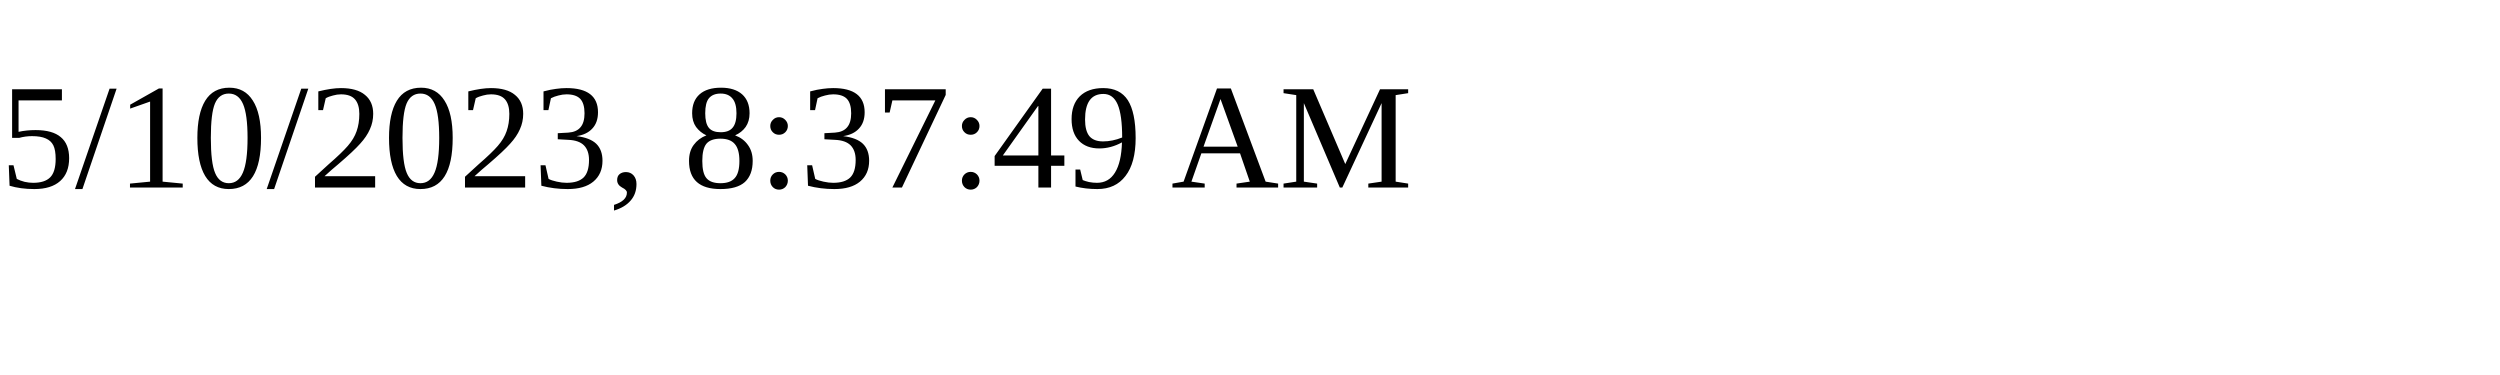
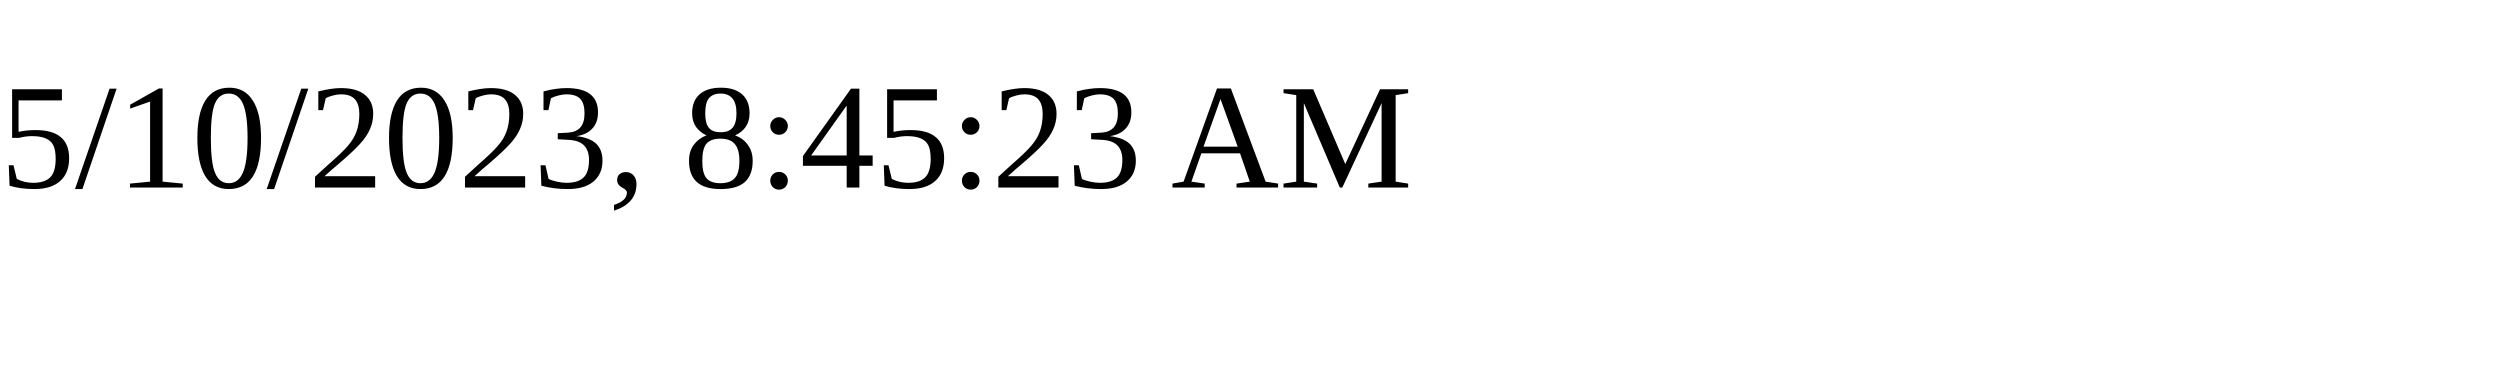
<svg xmlns="http://www.w3.org/2000/svg" height="30" width="200">
-   <text x="0" y="15">5/10/2023, 8:37:49 AM</text>
+   <text x="0" y="15">5/10/2023, 8:45:23 AM</text>
</svg>
